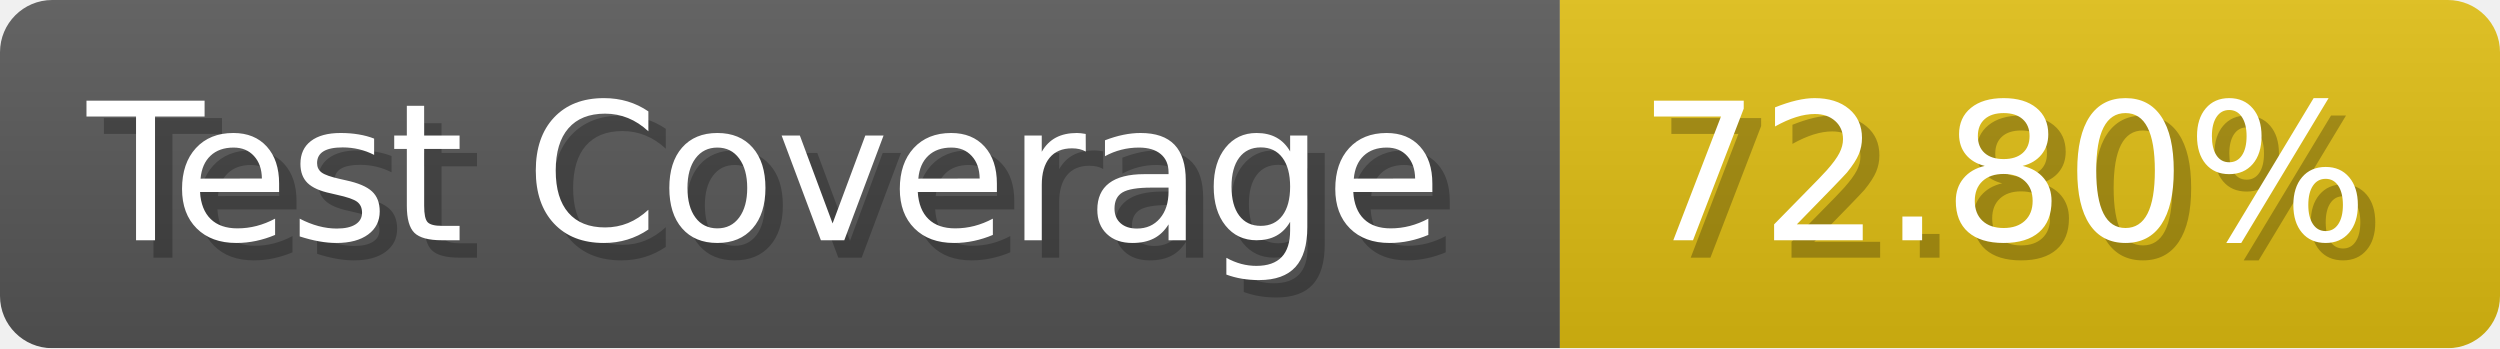
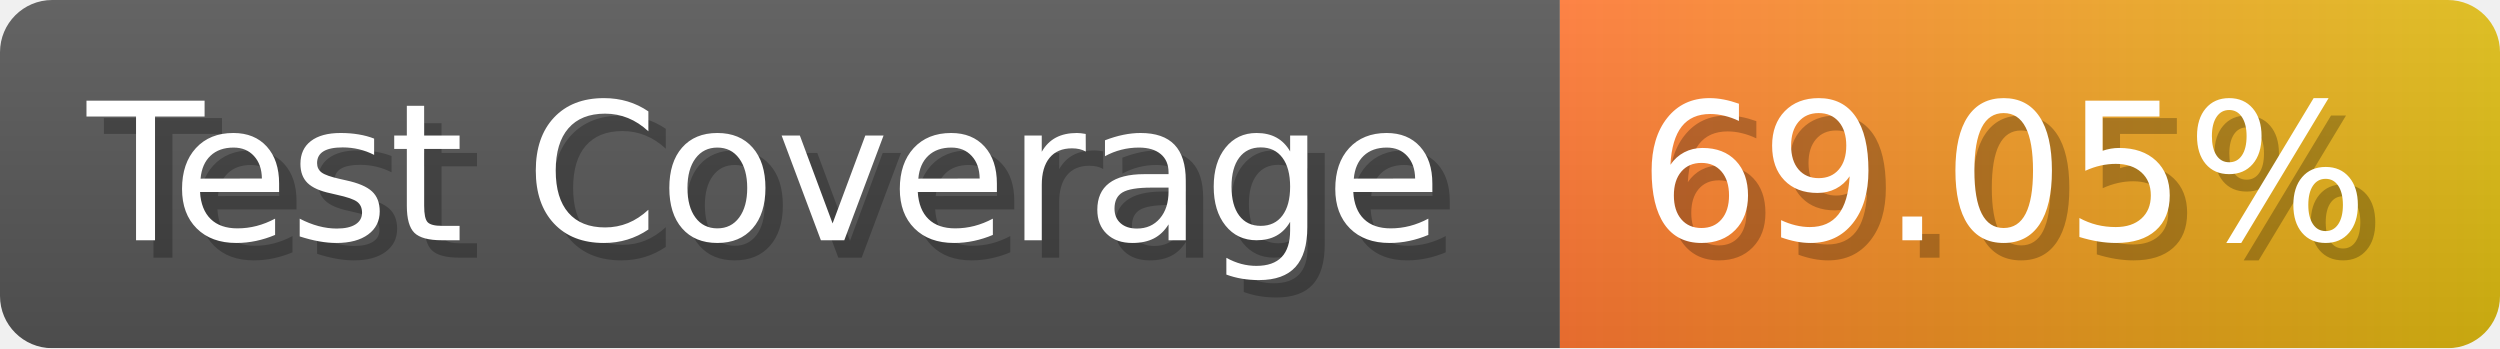
- <svg xmlns="http://www.w3.org/2000/svg" width="143.6" height="20" viewBox="0 0 1436 200" role="img" aria-label="Test Coverage: 72.80%">
+ <svg xmlns="http://www.w3.org/2000/svg" width="143.6" height="20" viewBox="0 0 1436 200" role="img" aria-label="Test Coverage: 69.05%">
  <linearGradient id="a" x2="0" y2="100%">
    <stop offset="0" stop-opacity=".1" stop-color="#EEE" />
    <stop offset="1" stop-opacity=".1" />
  </linearGradient>
  <mask id="m">
    <rect width="1436" height="200" rx="30" fill="#FFF" />
  </mask>
  <g mask="url(#m)">
    <rect width="896" height="200" fill="#555" />
-     <rect width="540" height="200" fill="#DB1" x="896" />
+     <rect width="540" height="200" fill="url(#x)" x="896" />
    <rect width="1436" height="200" fill="url(#a)" />
  </g>
  <g aria-hidden="true" fill="#fff" text-anchor="start" font-family="Verdana,DejaVu Sans,sans-serif" font-size="110">
    <text x="60" y="148" textLength="796" fill="#000" opacity="0.25">Test Coverage</text>
    <text x="50" y="138" textLength="796">Test Coverage</text>
-     <text x="951" y="148" textLength="440" fill="#000" opacity="0.25">72.80%</text>
-     <text x="941" y="138" textLength="440">72.80%</text>
+     <text x="951" y="148" textLength="440" fill="#000" opacity="0.25">69.05%</text>
+     <text x="941" y="138" textLength="440">69.05%</text>
  </g>
+   <linearGradient id="x" x1="0%" y1="0%" x2="100%" y2="0%">
+     <stop offset="0%" style="stop-color:#F73" />
+     <stop offset="100%" style="stop-color:#DB1" />
+   </linearGradient>
</svg>
